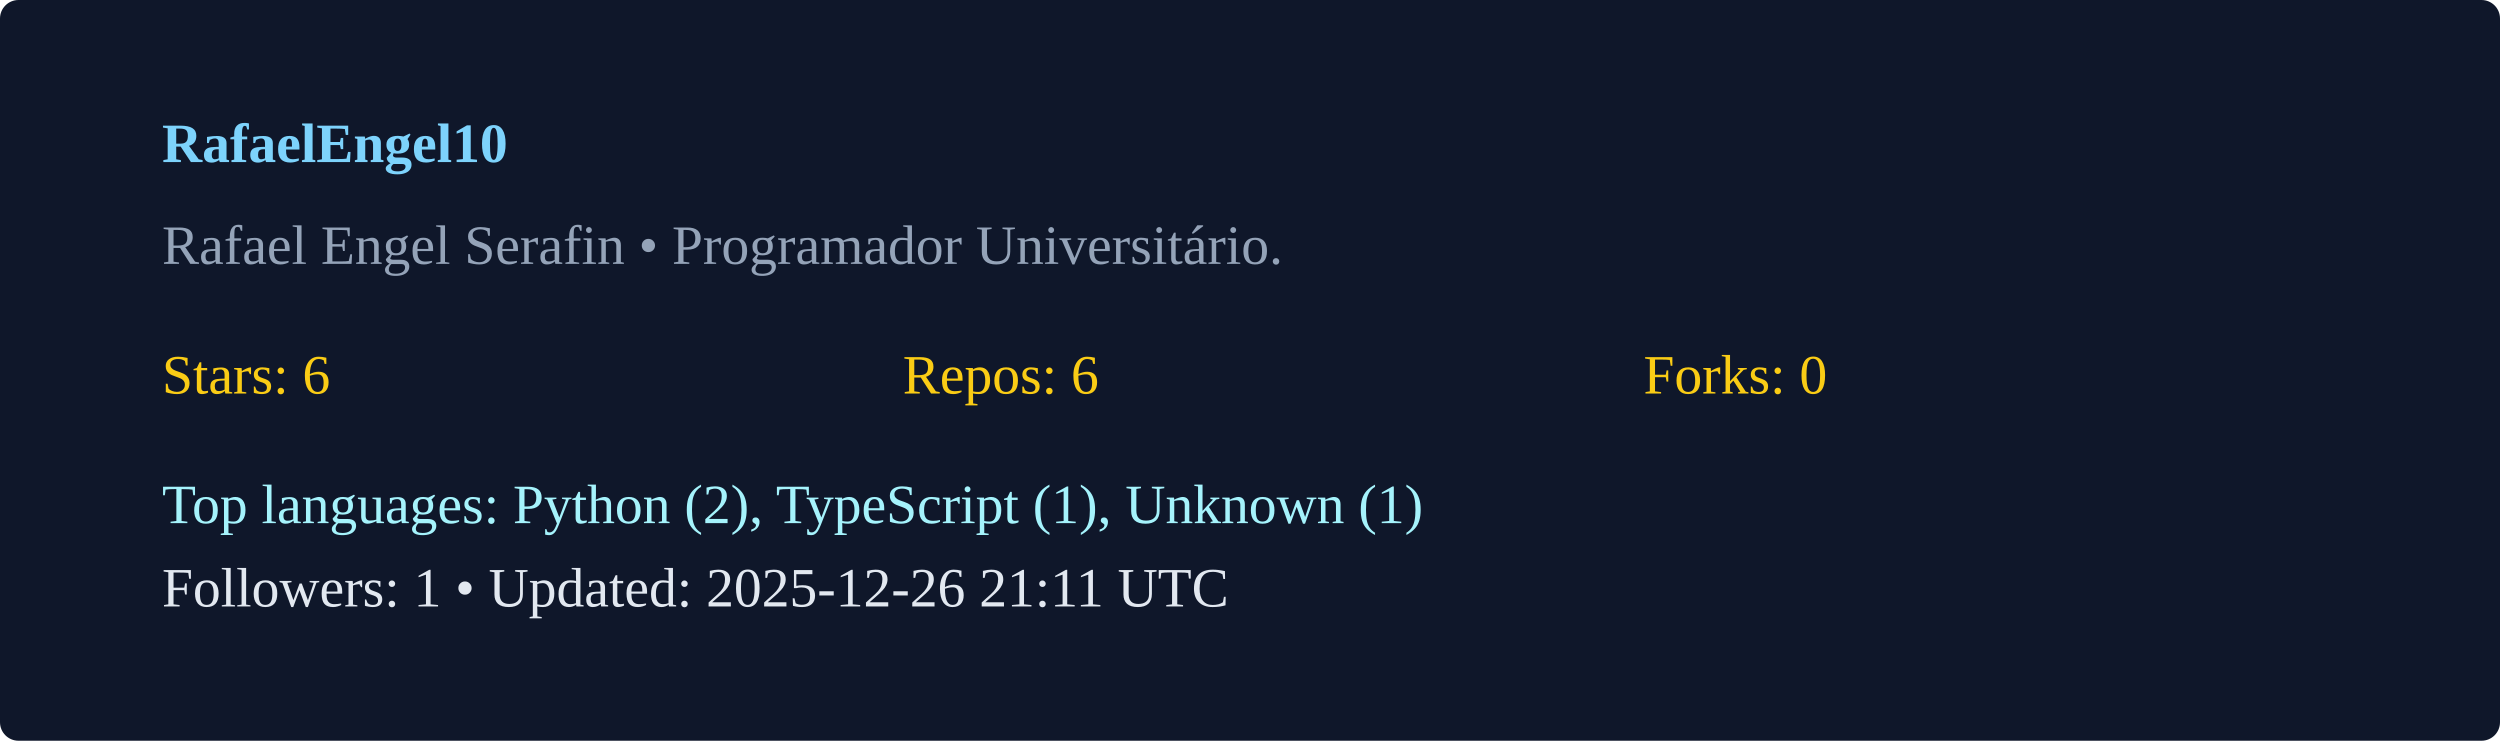
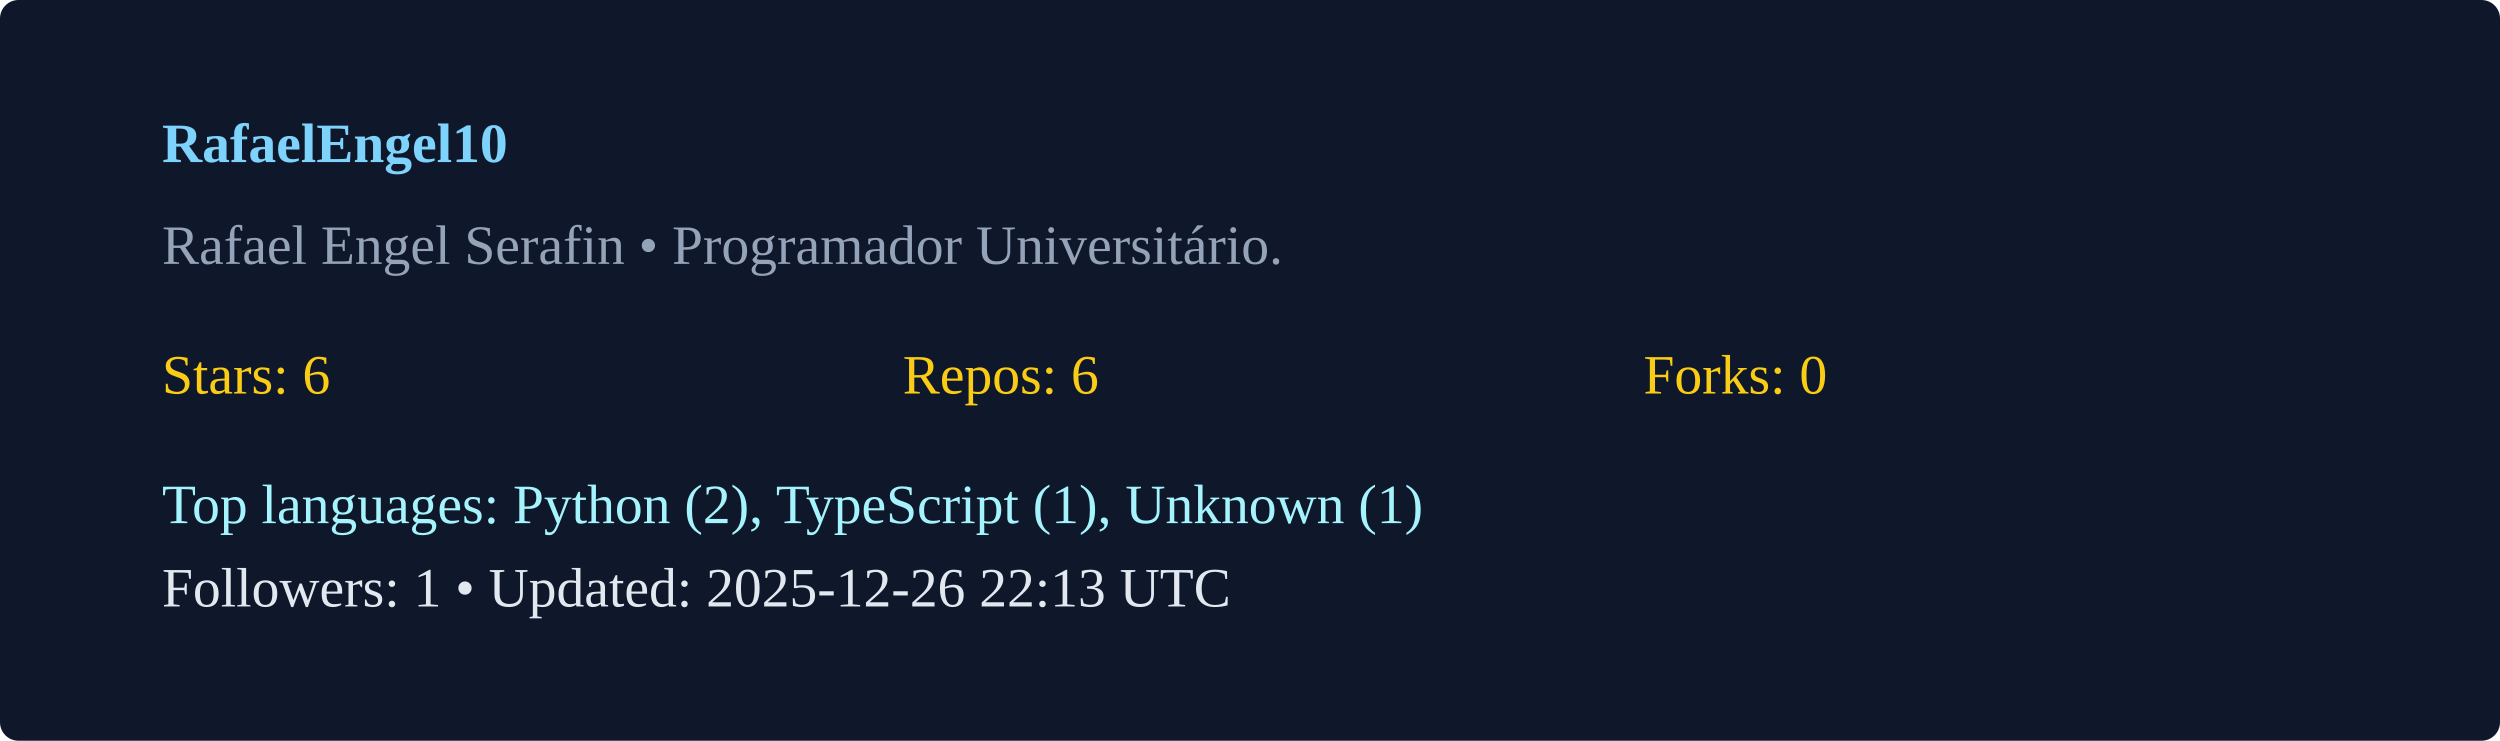
<svg xmlns="http://www.w3.org/2000/svg" width="540" height="160" viewBox="0 0 540 160">
  <rect width="100%" height="100%" rx="4" fill="#0f172a" />
  <g transform="translate(35,35)">
    <text x="0" y="0" fill="#7dd3fc" font-weight="600">RafaelEngel10</text>
    <text x="0" y="22" fill="#94a3b8">Rafael Engel Serafin  • Programador Universitário. </text>
    <g transform="translate(0,50)">
      <text x="0" y="0" fill="#facc15">Stars: 6</text>
      <text x="160" y="0" fill="#facc15">Repos: 6</text>
      <text x="320" y="0" fill="#facc15">Forks: 0</text>
      <text x="0" y="28" fill="#a5f3fc">Top languages: Python (2), TypeScript (1), Unknown (1)</text>
-       <text x="0" y="46" fill="#e2e8f0">Followers: 1 • Updated: 2025-12-26 21:11 UTC</text>
+       <text x="0" y="46" fill="#e2e8f0">Followers: 1 • Updated: 2025-12-26 22:13 UTC</text>
    </g>
  </g>
</svg>
